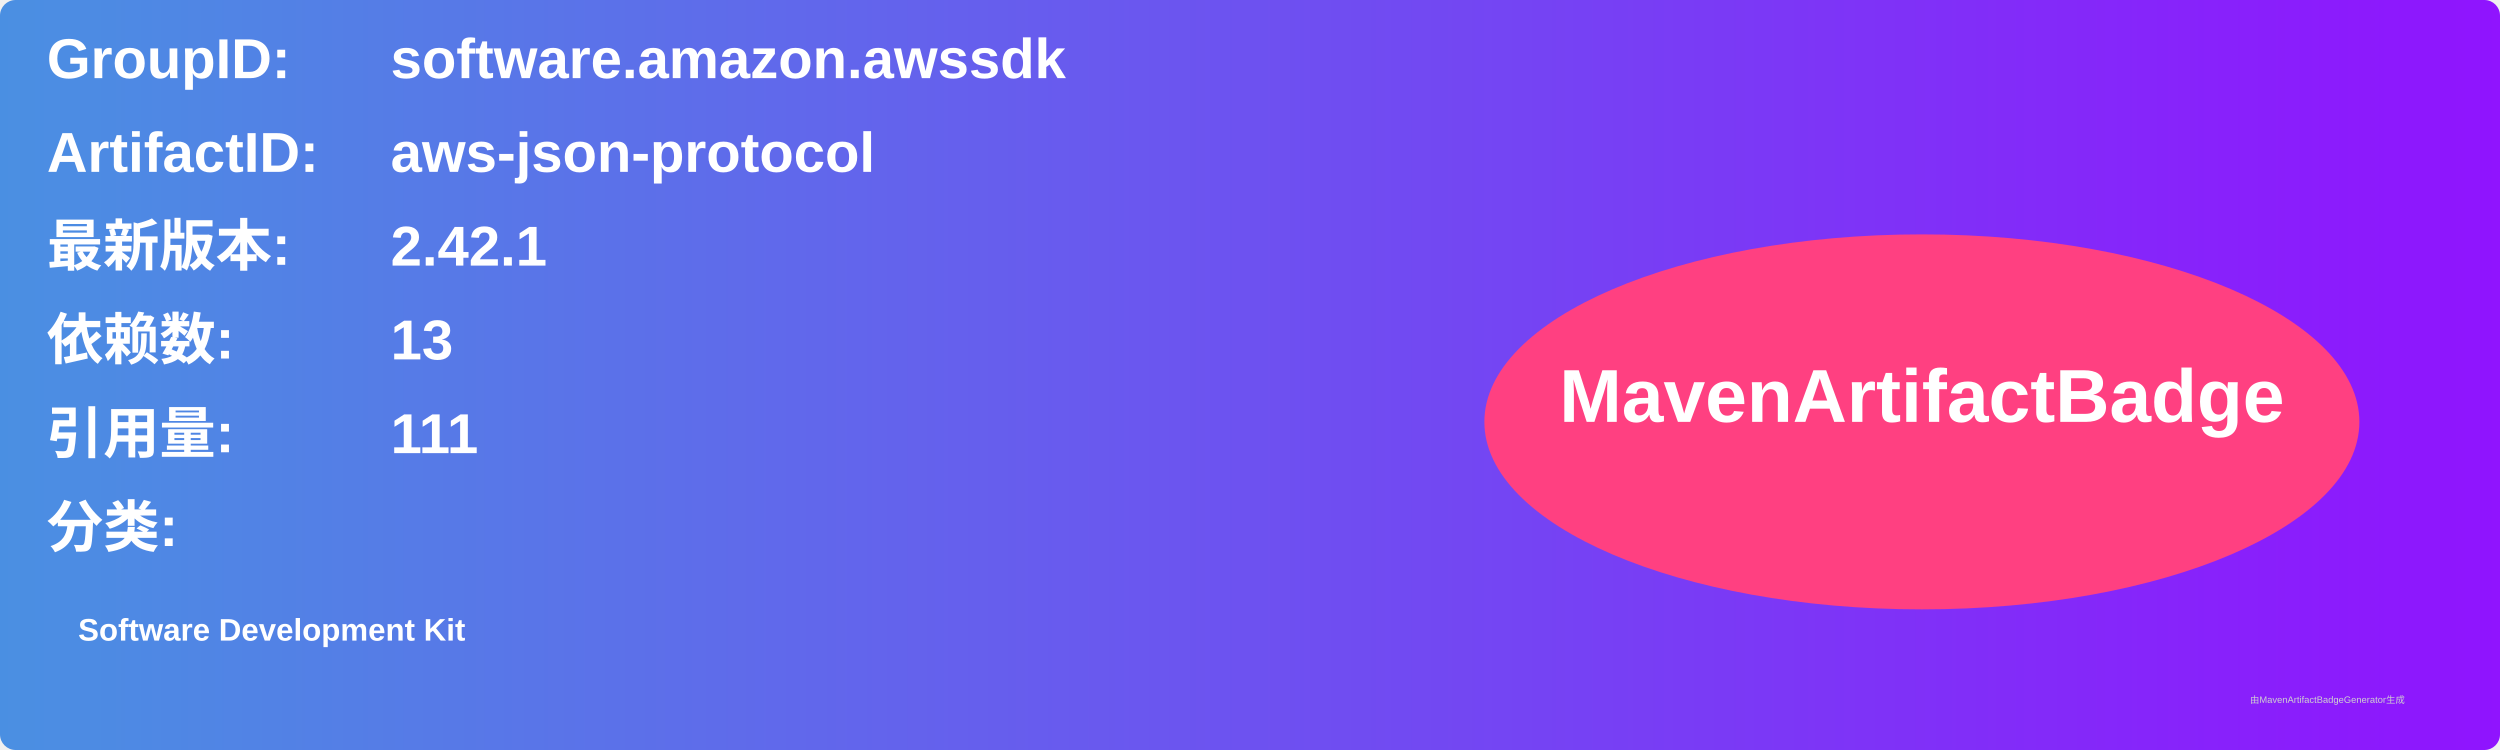
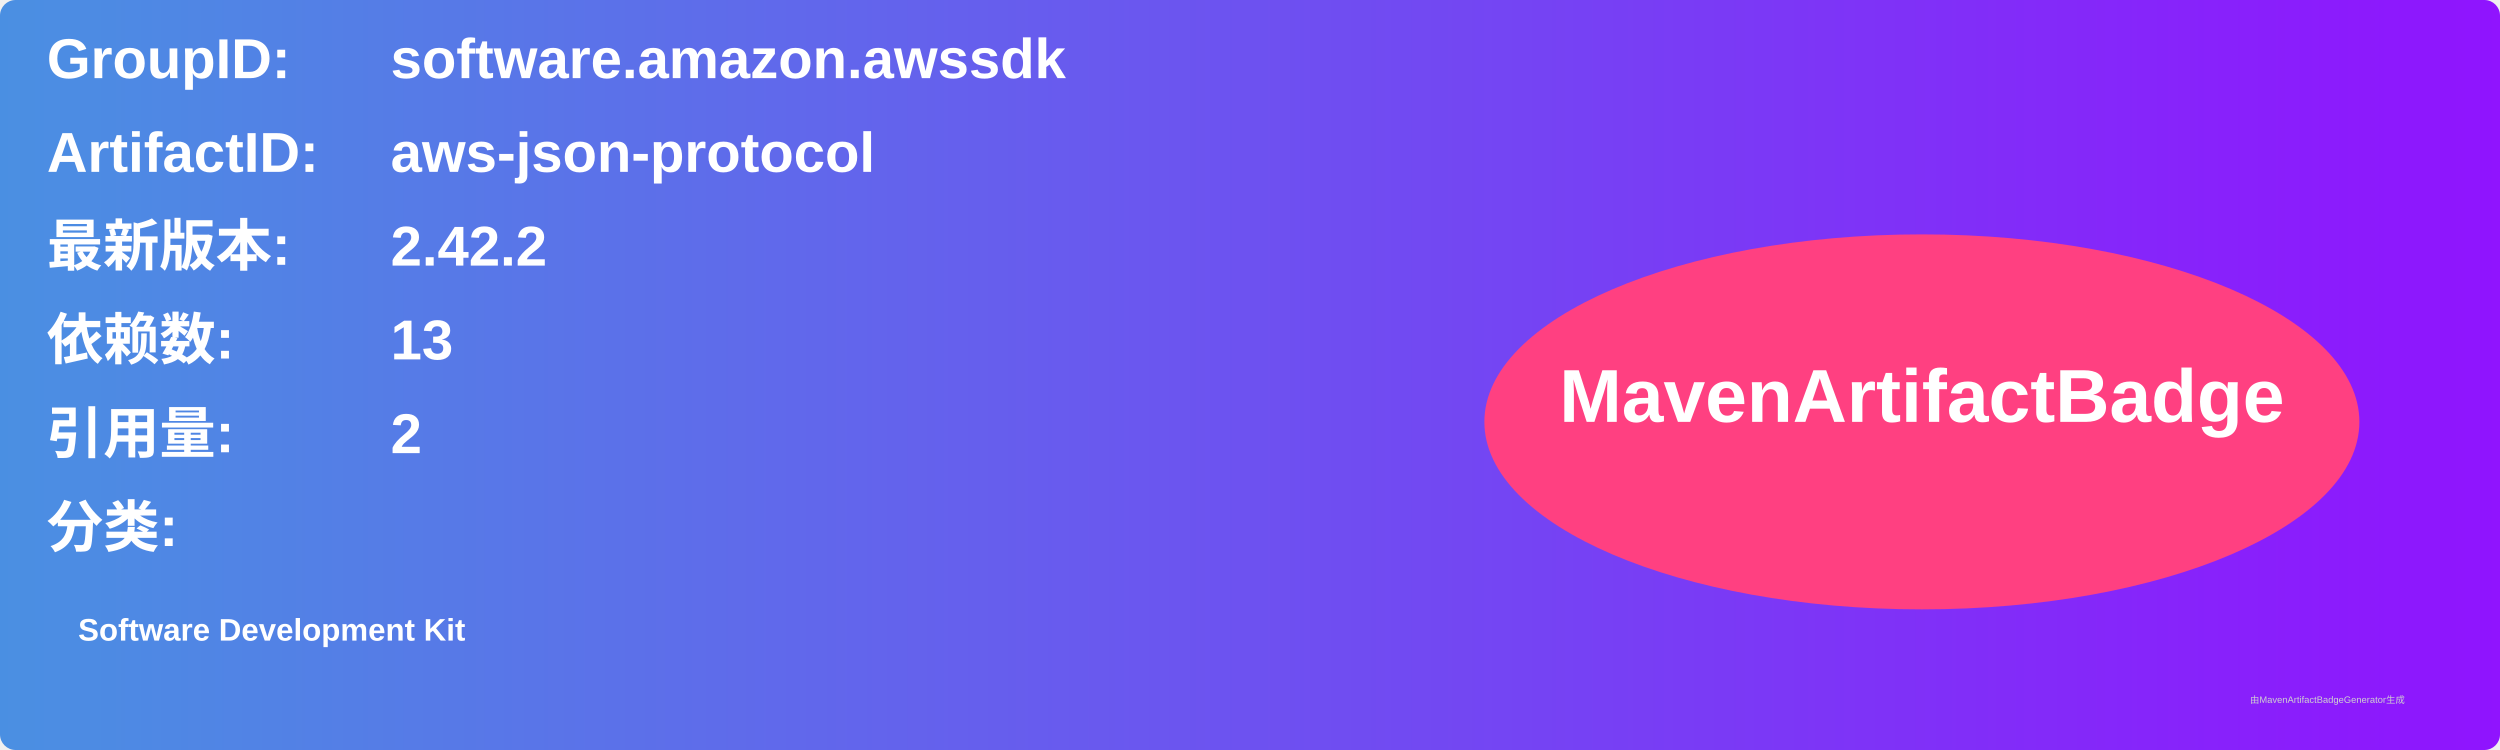
<svg xmlns="http://www.w3.org/2000/svg" width="800" height="240" viewBox="0 0 800 240">
  <linearGradient id="grad" x1="0%" y1="0%" x2="100%" y2="0%">
    <stop offset="0%" stop-color="#4a90e2" />
    <stop offset="100%" stop-color="#9013fe" />
  </linearGradient>
  <rect width="100%" height="100%" rx="5" ry="5" fill="url(#grad)" />
  <g transform="translate(15, 15)">
    <text x="0" y="10" font-family="Arial" font-size="18" fill="white" font-weight="bold" width="260">GroupID:</text>
    <text x="110" y="10" font-family="Arial" font-size="18" fill="white" font-weight="bold" width="460">software.amazon.awssdk</text>
    <text x="0" y="40" font-family="Arial" font-size="18" fill="white" font-weight="bold" width="260">ArtifactID:</text>
    <text x="110" y="40" font-family="Arial" font-size="18" fill="white" font-weight="bold" width="460">aws-json-protocol</text>
    <text x="0" y="70" font-family="Arial" font-size="18" fill="white" font-weight="bold">最新版本:</text>
    <text x="110" y="70" font-family="Arial" font-size="18" fill="white" font-weight="bold">
-       <tspan font-weight="bold">2.42.1</tspan>
+       <tspan font-weight="bold">2.42.2</tspan>
    </text>
    <text x="0" y="100" font-family="Arial" font-size="18" fill="white" font-weight="bold">依赖数: </text>
    <text x="110" y="100" font-family="Arial" font-size="18" fill="white">
      <tspan font-weight="bold">13</tspan>
    </text>
    <text x="0" y="130" font-family="Arial" font-size="18" fill="white" font-weight="bold">引用量: </text>
    <text x="110" y="130" font-family="Arial" font-size="18" fill="white">
-       <tspan font-weight="bold">111</tspan>
+       <tspan font-weight="bold">2</tspan>
    </text>
    <text x="0" y="160" font-family="Arial" font-size="18" fill="white" font-weight="bold">分类:</text>
    <text x="10" y="190" font-family="Arial" font-size="10" fill="white">
      <tspan font-weight="bold">Software Development Kit</tspan>
    </text>
    <ellipse cx="600" cy="120" rx="140" ry="60" fill="#ff4081" />
    <text x="600" y="120" text-anchor="middle" font-family="Arial" font-size="24" fill="white" font-weight="bold">MavenArtifactBadge</text>
  </g>
  <text x="720" y="225" font-family="Arial" font-size="3" fill="#d0d0d0">由MavenArtifactBadgeGenerator生成</text>
</svg>
